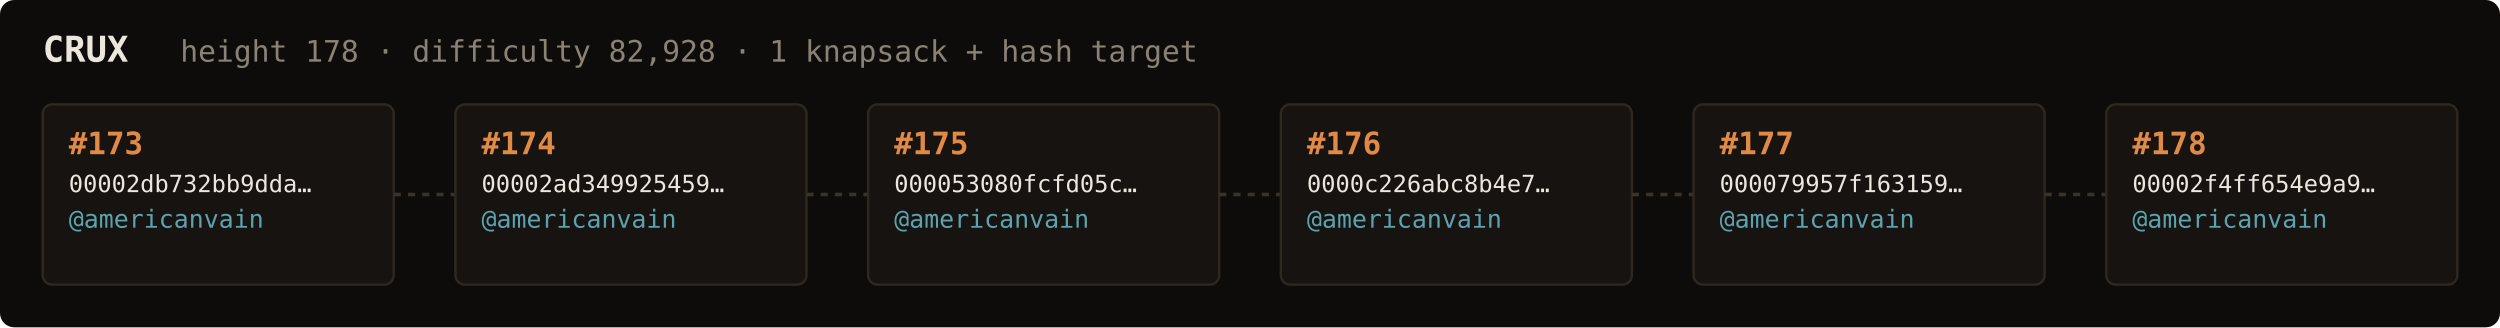
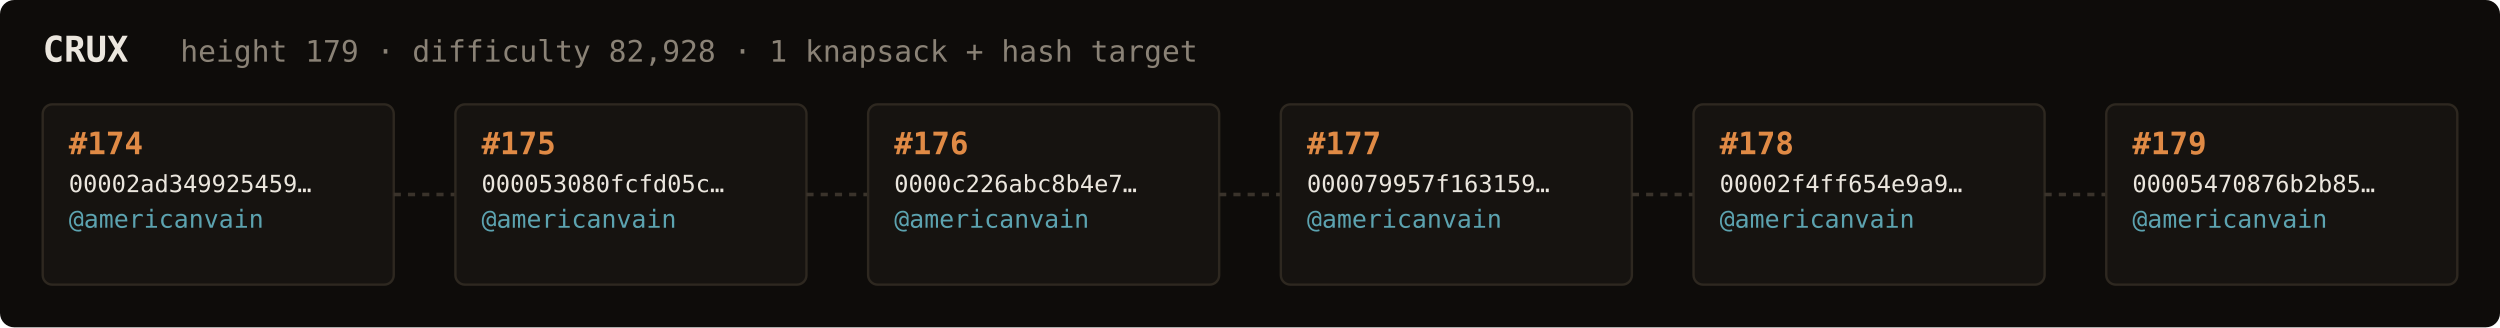
<svg xmlns="http://www.w3.org/2000/svg" width="1054" height="138" viewBox="0 0 1054 138" font-family="ui-monospace,SFMono-Regular,Menlo,monospace">
  <rect fill="#0e0c0a" width="1054" height="138" rx="6" />
  <text x="18" y="26" fill="#ebe6de" font-size="15" font-weight="700">CRUX</text>
-   <text x="76" y="26" fill="#8a8276" font-size="12.5">height 178 · difficulty 82,928 · 1 knapsack + hash target</text>
+   <text x="76" y="26" fill="#8a8276" font-size="12.5">height 179 · difficulty 82,928 · 1 knapsack + hash target</text>
  <rect x="18" y="44" width="148" height="76" rx="4" fill="#161310" stroke="#2e2820" stroke-width="1" />
-   <text x="29" y="65" fill="#e08a45" font-size="13" font-weight="700">#173</text>
-   <text x="29" y="81" fill="#ebe6de" font-size="10">00002db732bb9dda…</text>
+   <text x="29" y="65" fill="#e08a45" font-size="13" font-weight="700">#174</text>
+   <text x="29" y="81" fill="#ebe6de" font-size="10">00002ad349925459…</text>
  <text x="29" y="96" fill="#5ca3b0" font-size="10.5">@americanvain</text>
  <text x="29" y="110" fill="#8a8276" font-size="9" />
  <line x1="166" y1="82.0" x2="192" y2="82.0" stroke="#3a332b" stroke-width="1.5" stroke-dasharray="3 3" />
  <rect x="192" y="44" width="148" height="76" rx="4" fill="#161310" stroke="#2e2820" stroke-width="1" />
-   <text x="203" y="65" fill="#e08a45" font-size="13" font-weight="700">#174</text>
-   <text x="203" y="81" fill="#ebe6de" font-size="10">00002ad349925459…</text>
+   <text x="203" y="65" fill="#e08a45" font-size="13" font-weight="700">#175</text>
+   <text x="203" y="81" fill="#ebe6de" font-size="10">000053080fcfd05c…</text>
  <text x="203" y="96" fill="#5ca3b0" font-size="10.5">@americanvain</text>
  <text x="203" y="110" fill="#8a8276" font-size="9" />
  <line x1="340" y1="82.0" x2="366" y2="82.0" stroke="#3a332b" stroke-width="1.5" stroke-dasharray="3 3" />
  <rect x="366" y="44" width="148" height="76" rx="4" fill="#161310" stroke="#2e2820" stroke-width="1" />
-   <text x="377" y="65" fill="#e08a45" font-size="13" font-weight="700">#175</text>
-   <text x="377" y="81" fill="#ebe6de" font-size="10">000053080fcfd05c…</text>
+   <text x="377" y="65" fill="#e08a45" font-size="13" font-weight="700">#176</text>
+   <text x="377" y="81" fill="#ebe6de" font-size="10">0000c226abc8b4e7…</text>
  <text x="377" y="96" fill="#5ca3b0" font-size="10.5">@americanvain</text>
  <text x="377" y="110" fill="#8a8276" font-size="9" />
  <line x1="514" y1="82.0" x2="540" y2="82.0" stroke="#3a332b" stroke-width="1.5" stroke-dasharray="3 3" />
  <rect x="540" y="44" width="148" height="76" rx="4" fill="#161310" stroke="#2e2820" stroke-width="1" />
-   <text x="551" y="65" fill="#e08a45" font-size="13" font-weight="700">#176</text>
-   <text x="551" y="81" fill="#ebe6de" font-size="10">0000c226abc8b4e7…</text>
+   <text x="551" y="65" fill="#e08a45" font-size="13" font-weight="700">#177</text>
+   <text x="551" y="81" fill="#ebe6de" font-size="10">000079957f163159…</text>
  <text x="551" y="96" fill="#5ca3b0" font-size="10.5">@americanvain</text>
  <text x="551" y="110" fill="#8a8276" font-size="9" />
  <line x1="688" y1="82.0" x2="714" y2="82.0" stroke="#3a332b" stroke-width="1.5" stroke-dasharray="3 3" />
  <rect x="714" y="44" width="148" height="76" rx="4" fill="#161310" stroke="#2e2820" stroke-width="1" />
-   <text x="725" y="65" fill="#e08a45" font-size="13" font-weight="700">#177</text>
-   <text x="725" y="81" fill="#ebe6de" font-size="10">000079957f163159…</text>
+   <text x="725" y="65" fill="#e08a45" font-size="13" font-weight="700">#178</text>
+   <text x="725" y="81" fill="#ebe6de" font-size="10">00002f4ff654e9a9…</text>
  <text x="725" y="96" fill="#5ca3b0" font-size="10.5">@americanvain</text>
  <text x="725" y="110" fill="#8a8276" font-size="9" />
  <line x1="862" y1="82.0" x2="888" y2="82.0" stroke="#3a332b" stroke-width="1.5" stroke-dasharray="3 3" />
  <rect x="888" y="44" width="148" height="76" rx="4" fill="#161310" stroke="#2e2820" stroke-width="1" />
-   <text x="899" y="65" fill="#e08a45" font-size="13" font-weight="700">#178</text>
-   <text x="899" y="81" fill="#ebe6de" font-size="10">00002f4ff654e9a9…</text>
+   <text x="899" y="65" fill="#e08a45" font-size="13" font-weight="700">#179</text>
+   <text x="899" y="81" fill="#ebe6de" font-size="10">00005470876b2b85…</text>
  <text x="899" y="96" fill="#5ca3b0" font-size="10.5">@americanvain</text>
  <text x="899" y="110" fill="#8a8276" font-size="9" />
</svg>
